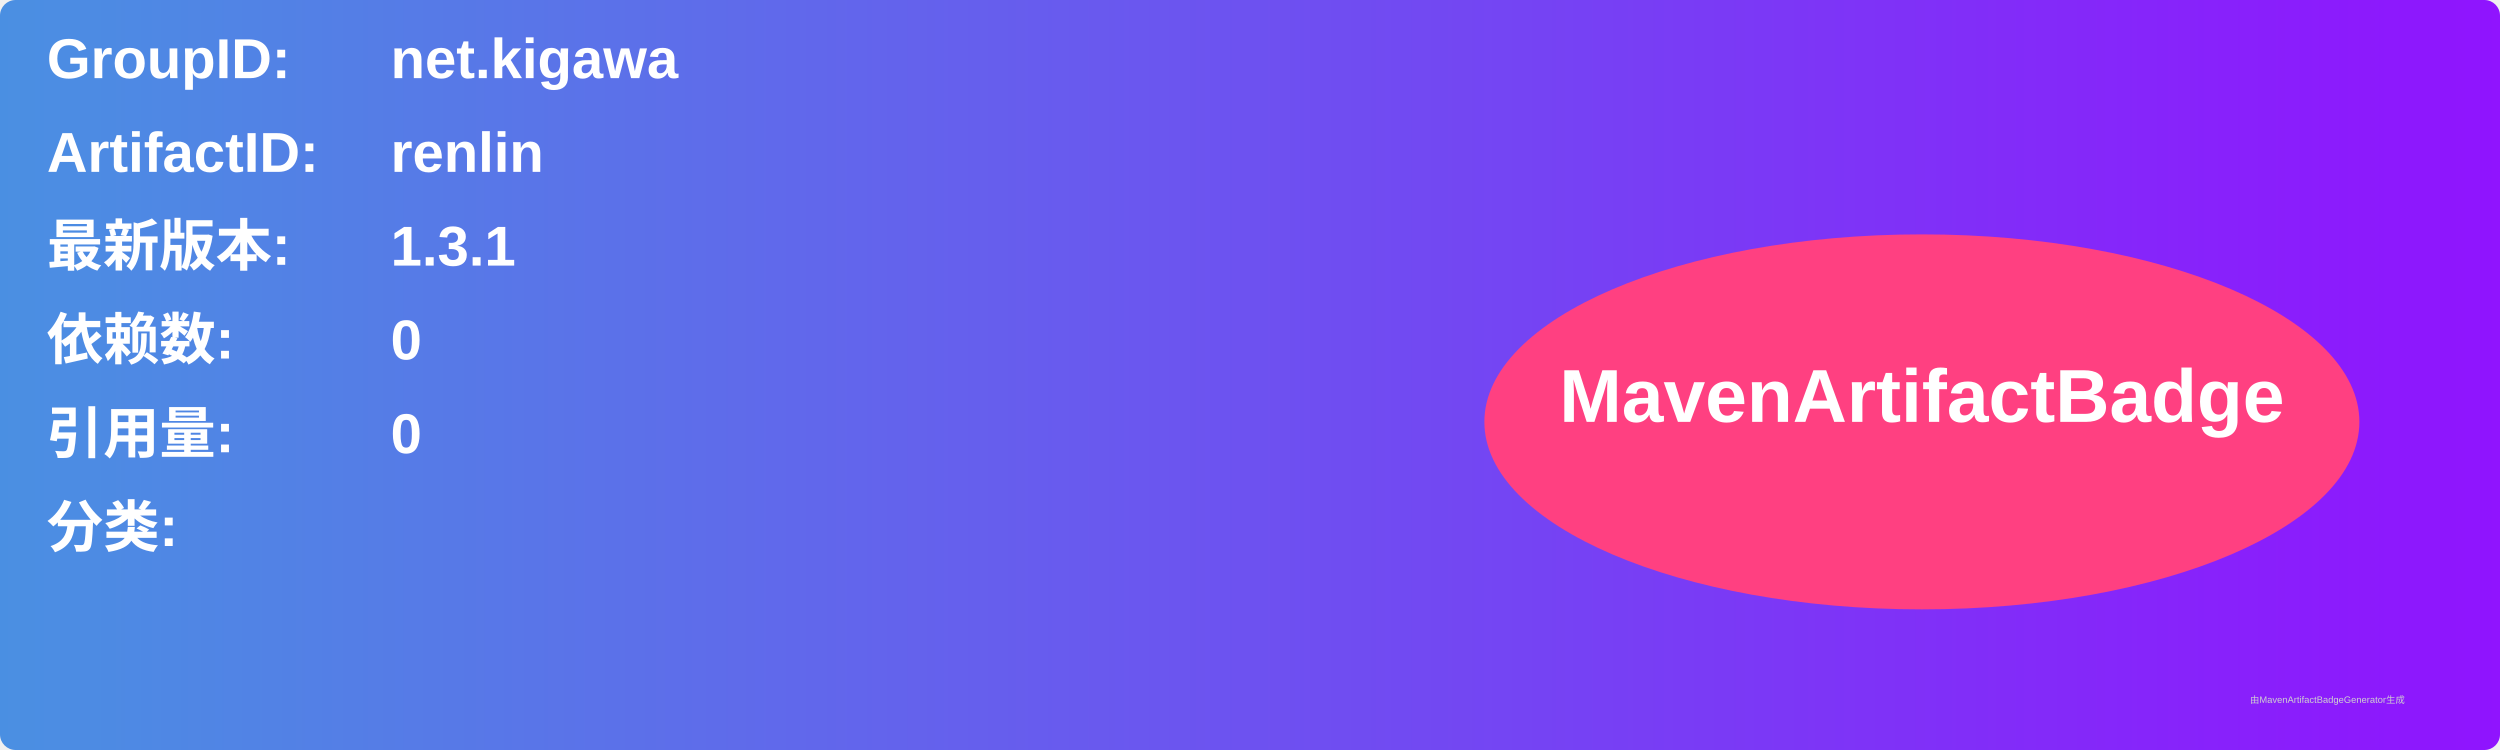
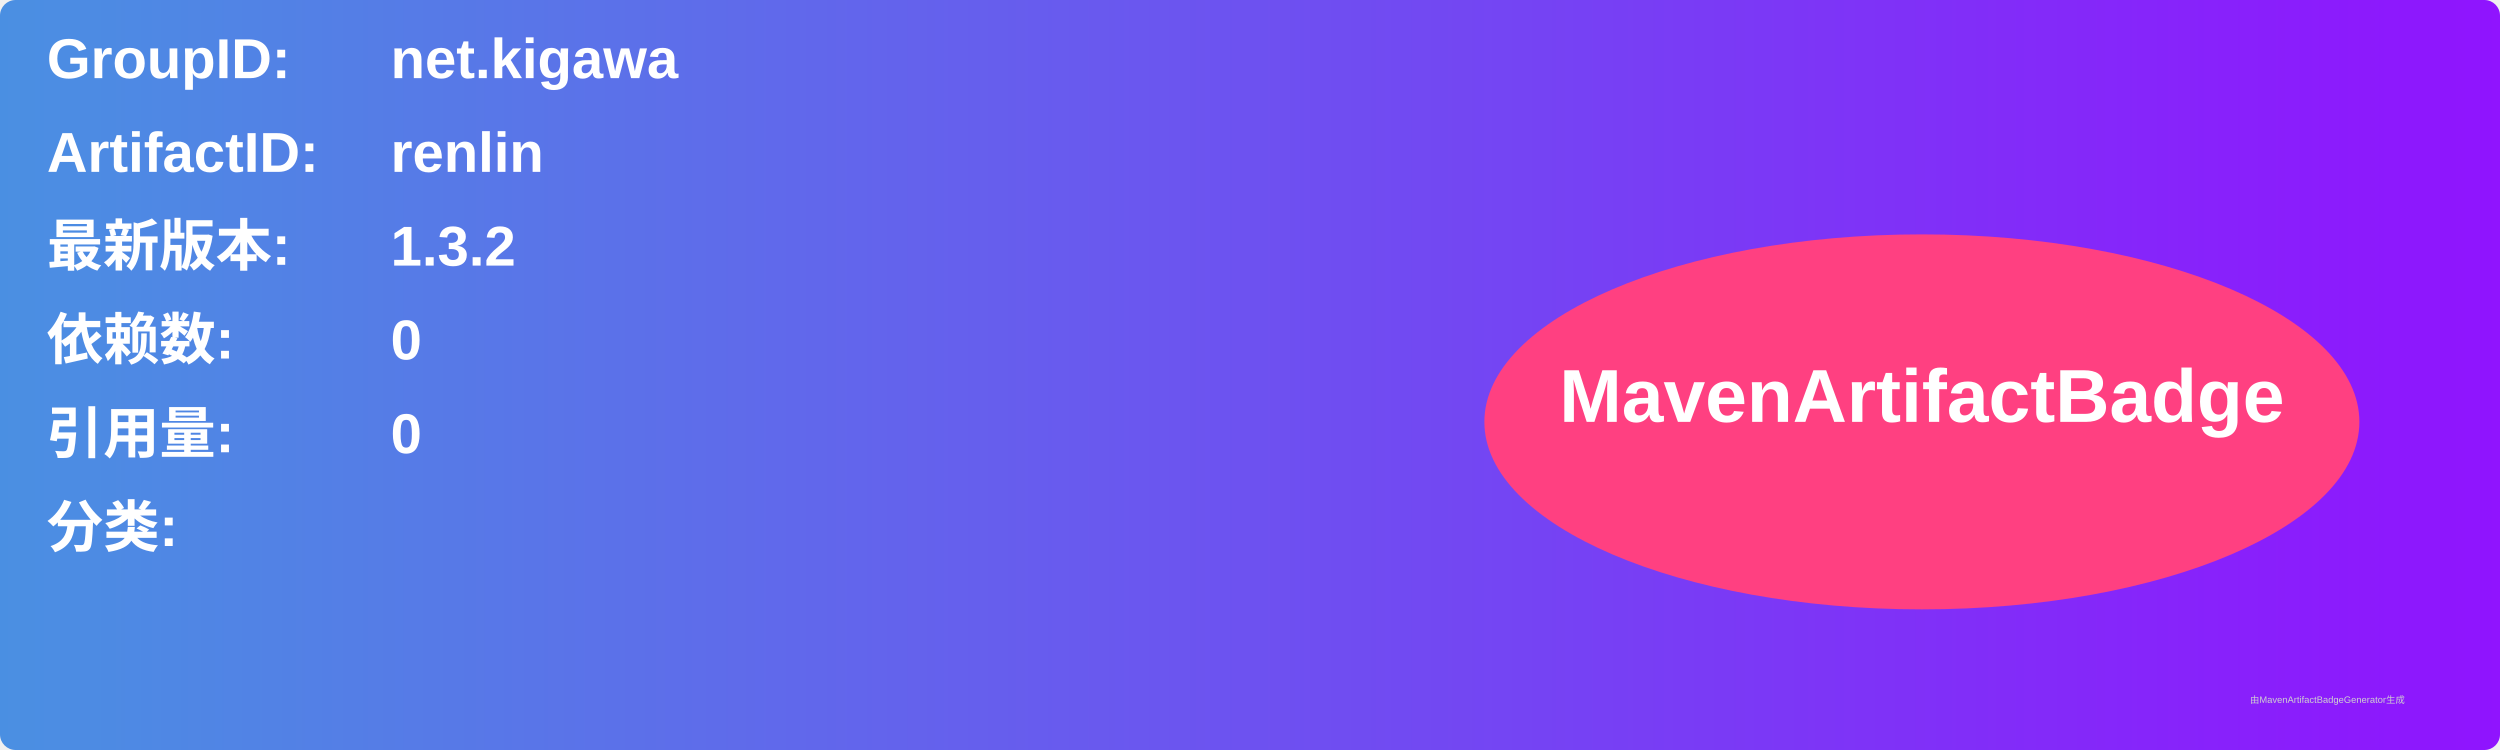
<svg xmlns="http://www.w3.org/2000/svg" width="800" height="240" viewBox="0 0 800 240">
  <linearGradient id="grad" x1="0%" y1="0%" x2="100%" y2="0%">
    <stop offset="0%" stop-color="#4a90e2" />
    <stop offset="100%" stop-color="#9013fe" />
  </linearGradient>
  <rect width="100%" height="100%" rx="5" ry="5" fill="url(#grad)" />
  <g transform="translate(15, 15)">
    <text x="0" y="10" font-family="Arial" font-size="18" fill="white" font-weight="bold" width="260">GroupID:</text>
    <text x="110" y="10" font-family="Arial" font-size="18" fill="white" font-weight="bold" width="460">net.kigawa</text>
    <text x="0" y="40" font-family="Arial" font-size="18" fill="white" font-weight="bold" width="260">ArtifactID:</text>
    <text x="110" y="40" font-family="Arial" font-size="18" fill="white" font-weight="bold" width="460">renlin</text>
    <text x="0" y="70" font-family="Arial" font-size="18" fill="white" font-weight="bold">最新版本:</text>
    <text x="110" y="70" font-family="Arial" font-size="18" fill="white" font-weight="bold">
-       <tspan font-weight="bold">1.3.1</tspan>
+       <tspan font-weight="bold">1.3.2</tspan>
    </text>
    <text x="0" y="100" font-family="Arial" font-size="18" fill="white" font-weight="bold">依赖数: </text>
    <text x="110" y="100" font-family="Arial" font-size="18" fill="white">
      <tspan font-weight="bold">0</tspan>
    </text>
    <text x="0" y="130" font-family="Arial" font-size="18" fill="white" font-weight="bold">引用量: </text>
    <text x="110" y="130" font-family="Arial" font-size="18" fill="white">
      <tspan font-weight="bold">0</tspan>
    </text>
    <text x="0" y="160" font-family="Arial" font-size="18" fill="white" font-weight="bold">分类:</text>
    <text x="10" y="190" font-family="Arial" font-size="10" fill="white">
      <tspan font-weight="bold" />
    </text>
    <ellipse cx="600" cy="120" rx="140" ry="60" fill="#ff4081" />
    <text x="600" y="120" text-anchor="middle" font-family="Arial" font-size="24" fill="white" font-weight="bold">MavenArtifactBadge</text>
  </g>
  <text x="720" y="225" font-family="Arial" font-size="3" fill="#d0d0d0">由MavenArtifactBadgeGenerator生成</text>
</svg>
